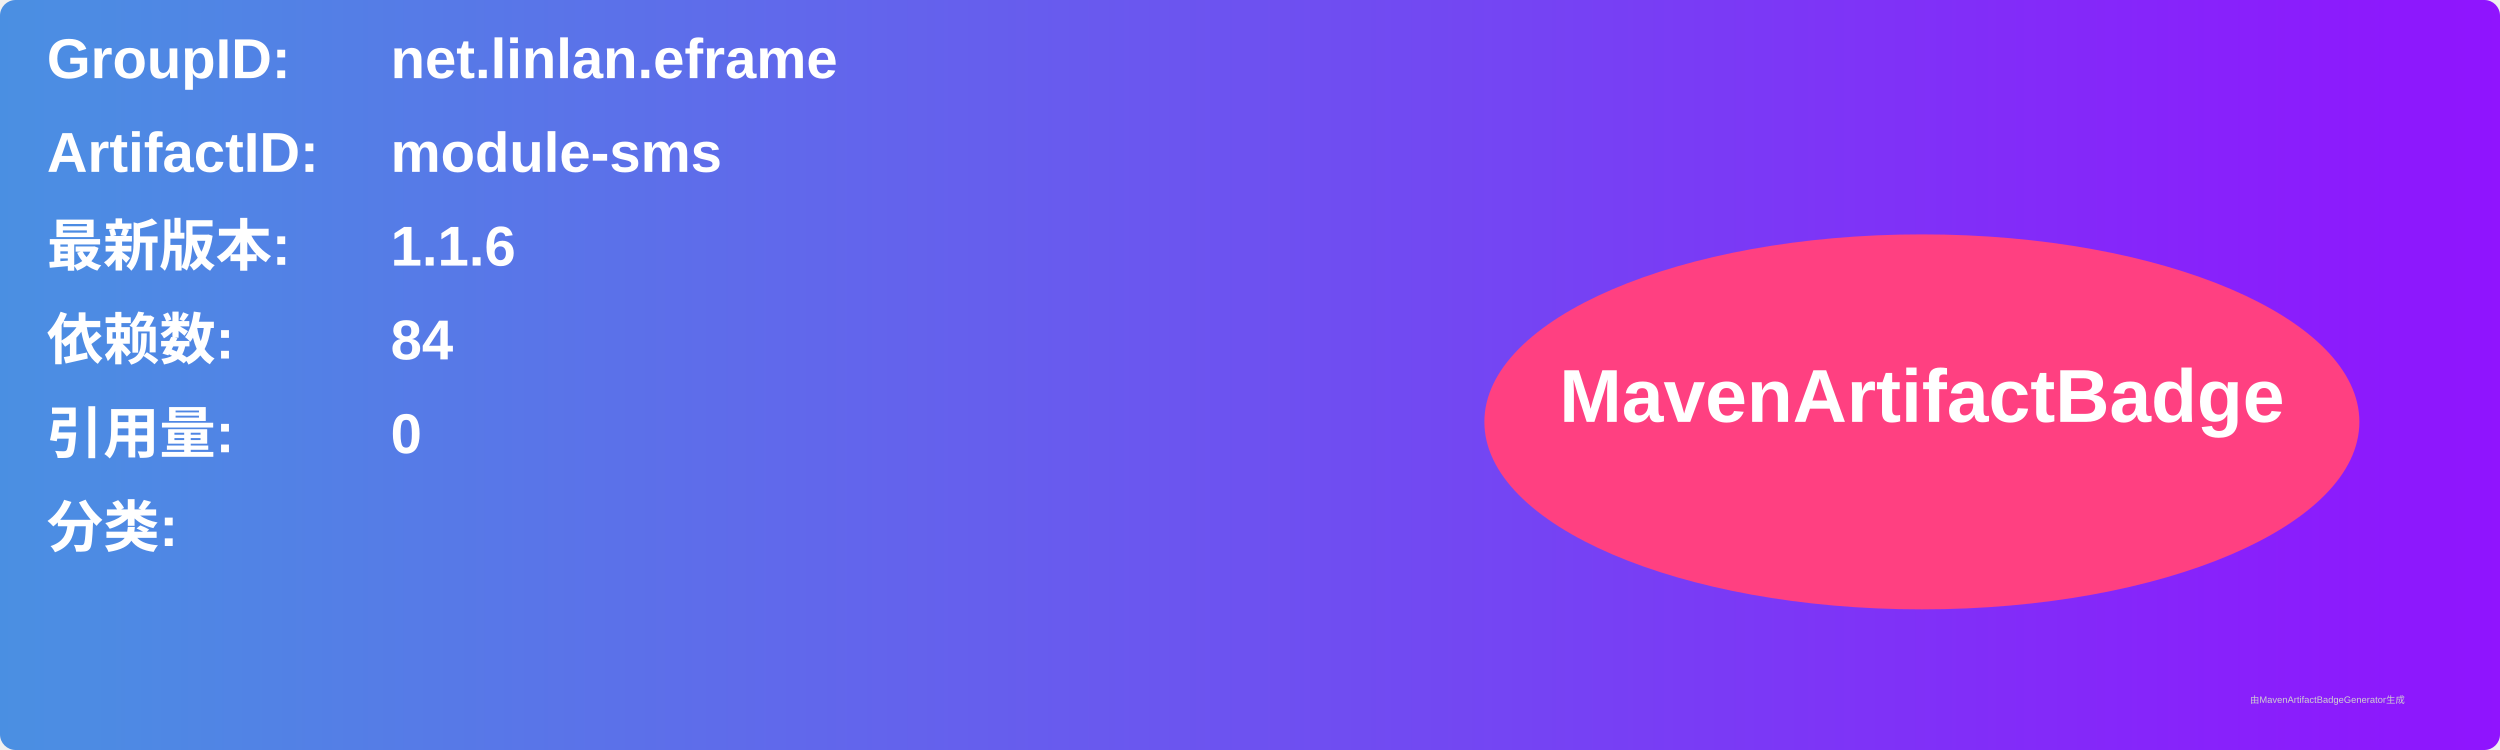
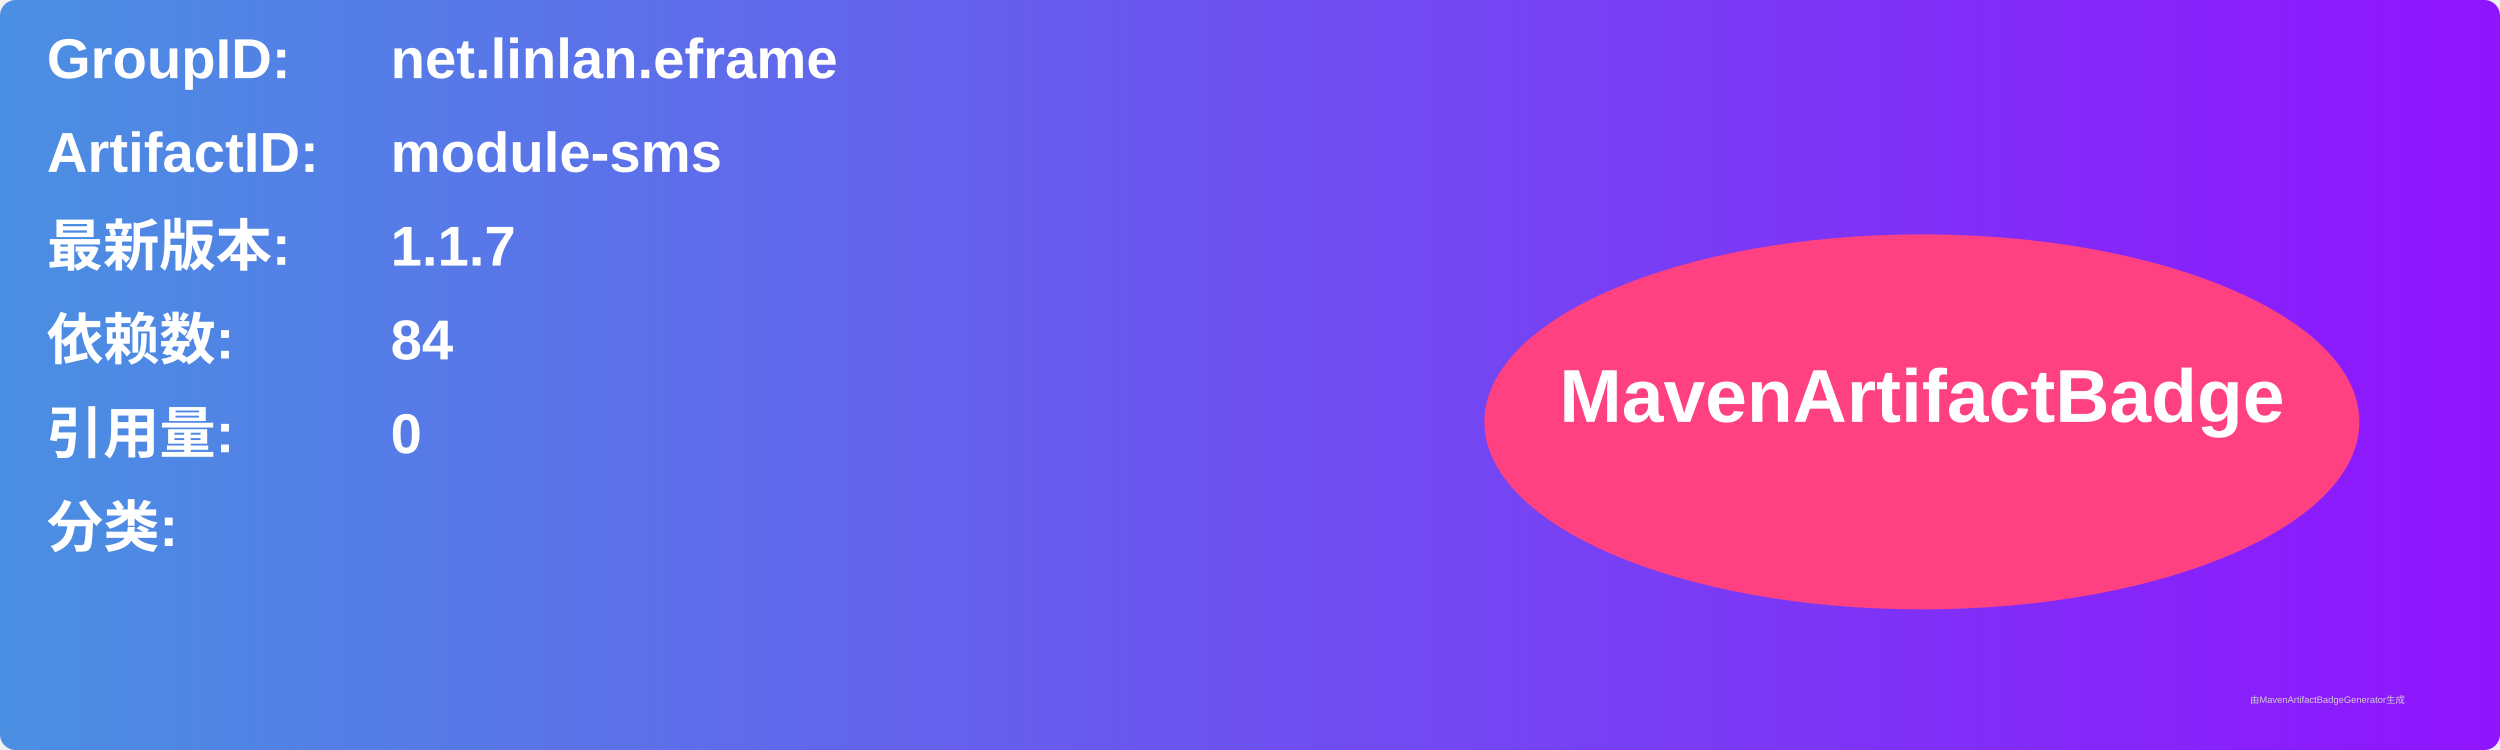
<svg xmlns="http://www.w3.org/2000/svg" width="800" height="240" viewBox="0 0 800 240">
  <linearGradient id="grad" x1="0%" y1="0%" x2="100%" y2="0%">
    <stop offset="0%" stop-color="#4a90e2" />
    <stop offset="100%" stop-color="#9013fe" />
  </linearGradient>
  <rect width="100%" height="100%" rx="5" ry="5" fill="url(#grad)" />
  <g transform="translate(15, 15)">
    <text x="0" y="10" font-family="Arial" font-size="18" fill="white" font-weight="bold" width="260">GroupID:</text>
    <text x="110" y="10" font-family="Arial" font-size="18" fill="white" font-weight="bold" width="460">net.linlan.eframe</text>
    <text x="0" y="40" font-family="Arial" font-size="18" fill="white" font-weight="bold" width="260">ArtifactID:</text>
    <text x="110" y="40" font-family="Arial" font-size="18" fill="white" font-weight="bold" width="460">module-sms</text>
    <text x="0" y="70" font-family="Arial" font-size="18" fill="white" font-weight="bold">最新版本:</text>
    <text x="110" y="70" font-family="Arial" font-size="18" fill="white" font-weight="bold">
-       <tspan font-weight="bold">1.1.6</tspan>
+       <tspan font-weight="bold">1.1.7</tspan>
    </text>
    <text x="0" y="100" font-family="Arial" font-size="18" fill="white" font-weight="bold">依赖数: </text>
    <text x="110" y="100" font-family="Arial" font-size="18" fill="white">
      <tspan font-weight="bold">84</tspan>
    </text>
    <text x="0" y="130" font-family="Arial" font-size="18" fill="white" font-weight="bold">引用量: </text>
    <text x="110" y="130" font-family="Arial" font-size="18" fill="white">
      <tspan font-weight="bold">0</tspan>
    </text>
    <text x="0" y="160" font-family="Arial" font-size="18" fill="white" font-weight="bold">分类:</text>
    <text x="10" y="190" font-family="Arial" font-size="10" fill="white">
      <tspan font-weight="bold" />
    </text>
    <ellipse cx="600" cy="120" rx="140" ry="60" fill="#ff4081" />
    <text x="600" y="120" text-anchor="middle" font-family="Arial" font-size="24" fill="white" font-weight="bold">MavenArtifactBadge</text>
  </g>
  <text x="720" y="225" font-family="Arial" font-size="3" fill="#d0d0d0">由MavenArtifactBadgeGenerator生成</text>
</svg>
